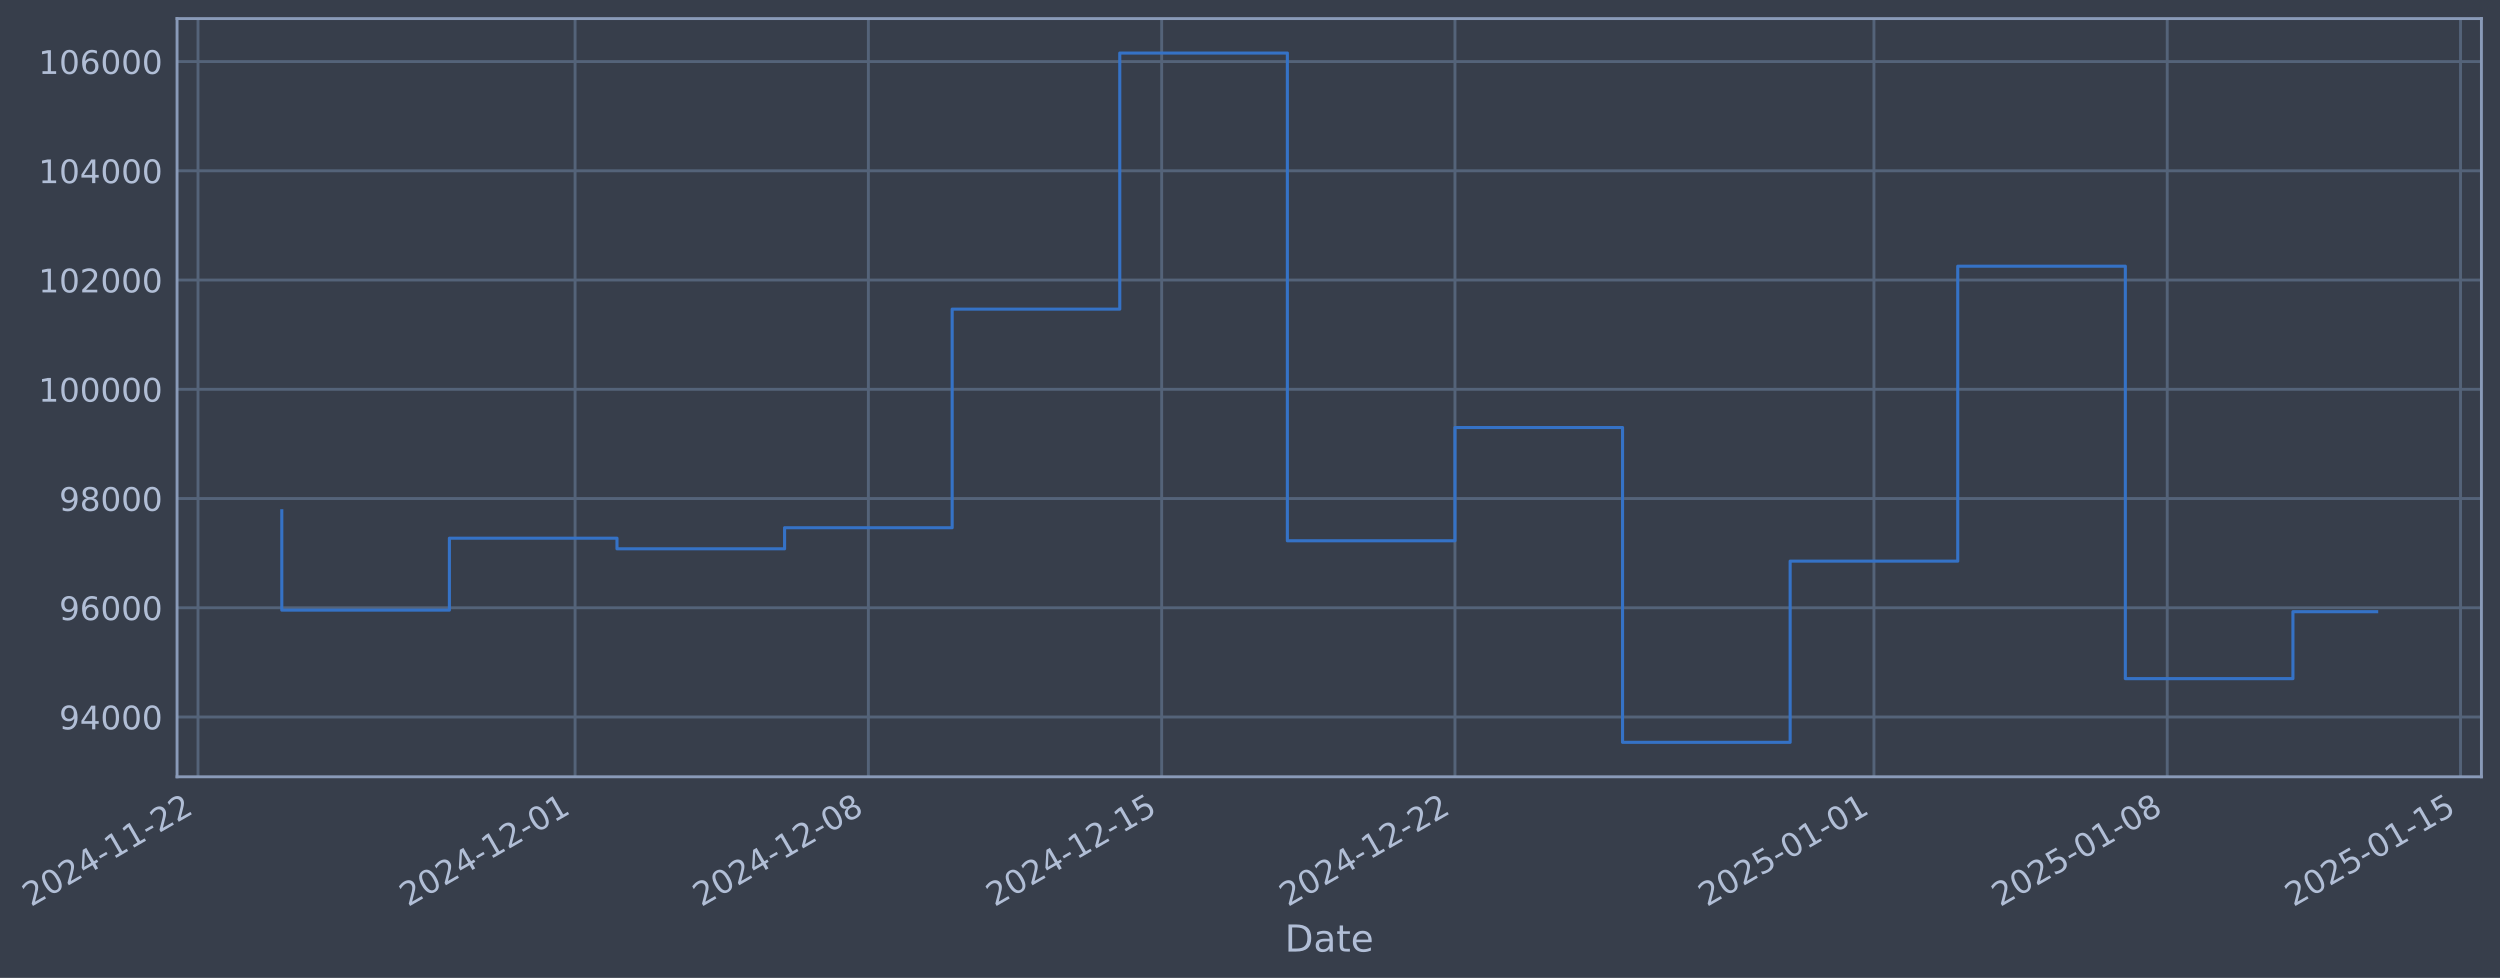
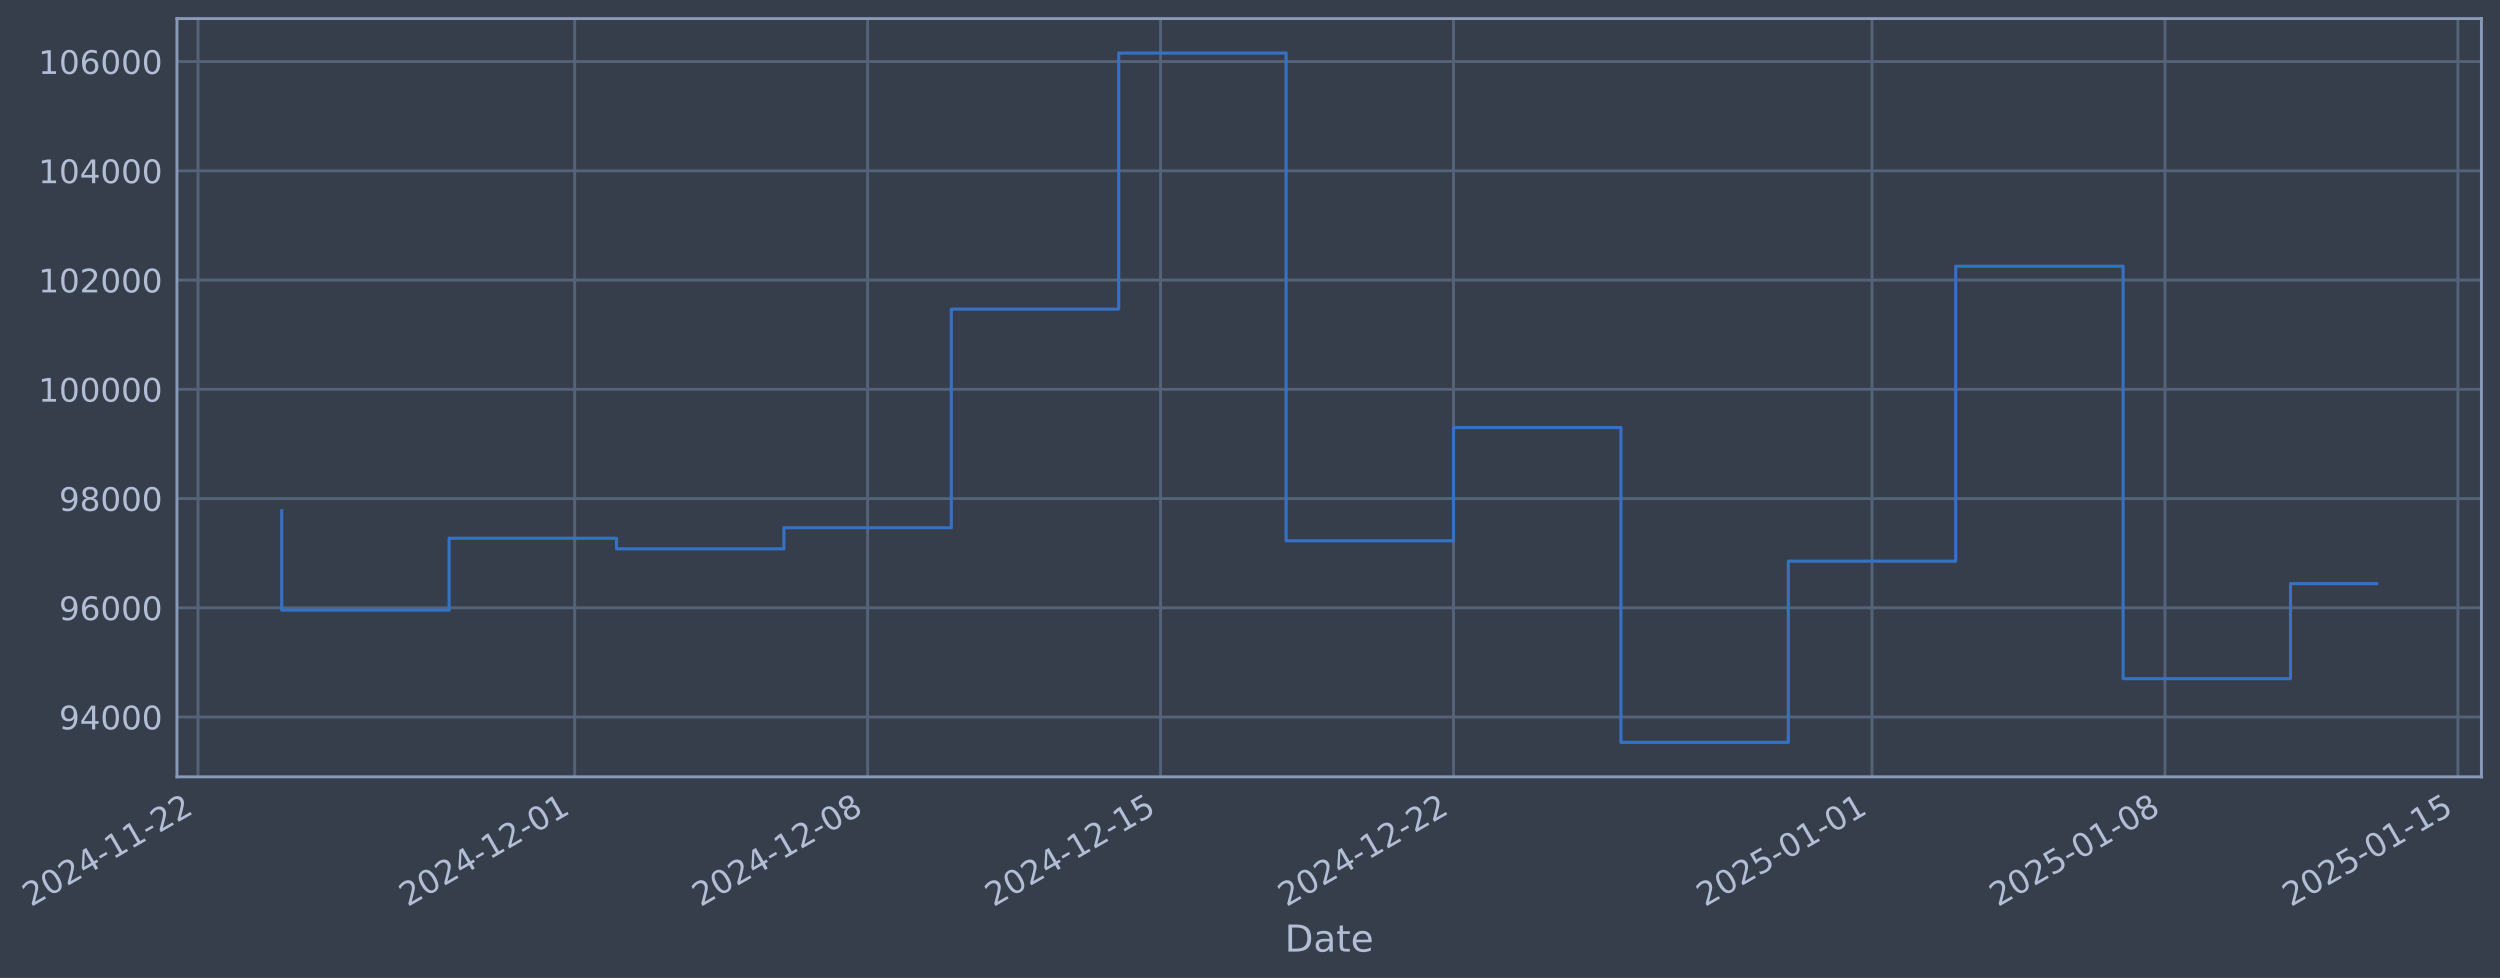
- <svg xmlns="http://www.w3.org/2000/svg" xmlns:xlink="http://www.w3.org/1999/xlink" width="968.597pt" height="378.87pt" viewBox="0 0 968.597 378.87" version="1.1">
+ <svg xmlns="http://www.w3.org/2000/svg" xmlns:xlink="http://www.w3.org/1999/xlink" width="968.558pt" height="378.87pt" viewBox="0 0 968.558 378.87" version="1.1">
  <defs>
    <style type="text/css">*{stroke-linejoin: round; stroke-linecap: butt}</style>
  </defs>
  <g id="figure_1">
    <g id="patch_1">
-       <path d="M 0 378.87  L 968.597 378.87  L 968.597 0  L 0 0  z " style="fill: #373e4b" />
+       <path d="M 0 378.87  L 968.558 378.87  L 968.558 0  L 0 0  z " style="fill: #373e4b" />
    </g>
    <g id="axes_1">
      <g id="patch_2">
-         <path d="M 68.597 300.96  L 961.397 300.96  L 961.397 7.2  L 68.597 7.2  z " style="fill: #373e4b" />
+         <path d="M 68.558 300.96  L 961.358 300.96  L 961.358 7.2  L 68.558 7.2  z " style="fill: #373e4b" />
      </g>
      <g id="matplotlib.axis_1">
        <g id="xtick_1">
          <g id="line2d_1">
-             <path d="M 76.713 300.96  L 76.713 7.2  " clip-path="url(#pae6a38e989)" style="fill: none; stroke: #546379; stroke-width: 1.12; stroke-linecap: square" />
+             <path d="M 76.713 300.96  L 76.713 7.2  " clip-path="url(#p7bf563bafe)" style="fill: none; stroke: #546379; stroke-width: 1.12; stroke-linecap: square" />
          </g>
          <g id="line2d_2" />
          <g id="text_1">
            <g style="fill: #b1bed6" transform="translate(11.98702 351.4642) rotate(-30) scale(0.126 -0.126)">
              <defs>
                <path id="DejaVuSans-32" d="M 1228 531  L 3431 531  L 3431 0  L 469 0  L 469 531  Q 828 903 1448 1529  Q 2069 2156 2228 2338  Q 2531 2678 2651 2914  Q 2772 3150 2772 3378  Q 2772 3750 2511 3984  Q 2250 4219 1831 4219  Q 1534 4219 1204 4116  Q 875 4013 500 3803  L 500 4441  Q 881 4594 1212 4672  Q 1544 4750 1819 4750  Q 2544 4750 2975 4387  Q 3406 4025 3406 3419  Q 3406 3131 3298 2873  Q 3191 2616 2906 2266  Q 2828 2175 2409 1742  Q 1991 1309 1228 531  z " transform="scale(0.015625)" />
                <path id="DejaVuSans-30" d="M 2034 4250  Q 1547 4250 1301 3770  Q 1056 3291 1056 2328  Q 1056 1369 1301 889  Q 1547 409 2034 409  Q 2525 409 2770 889  Q 3016 1369 3016 2328  Q 3016 3291 2770 3770  Q 2525 4250 2034 4250  z M 2034 4750  Q 2819 4750 3233 4129  Q 3647 3509 3647 2328  Q 3647 1150 3233 529  Q 2819 -91 2034 -91  Q 1250 -91 836 529  Q 422 1150 422 2328  Q 422 3509 836 4129  Q 1250 4750 2034 4750  z " transform="scale(0.015625)" />
                <path id="DejaVuSans-34" d="M 2419 4116  L 825 1625  L 2419 1625  L 2419 4116  z M 2253 4666  L 3047 4666  L 3047 1625  L 3713 1625  L 3713 1100  L 3047 1100  L 3047 0  L 2419 0  L 2419 1100  L 313 1100  L 313 1709  L 2253 4666  z " transform="scale(0.015625)" />
                <path id="DejaVuSans-2d" d="M 313 2009  L 1997 2009  L 1997 1497  L 313 1497  L 313 2009  z " transform="scale(0.015625)" />
                <path id="DejaVuSans-31" d="M 794 531  L 1825 531  L 1825 4091  L 703 3866  L 703 4441  L 1819 4666  L 2450 4666  L 2450 531  L 3481 531  L 3481 0  L 794 0  L 794 531  z " transform="scale(0.015625)" />
              </defs>
              <use xlink:href="#DejaVuSans-32" />
              <use xlink:href="#DejaVuSans-30" transform="translate(63.62305 0)" />
              <use xlink:href="#DejaVuSans-32" transform="translate(127.2461 0)" />
              <use xlink:href="#DejaVuSans-34" transform="translate(190.8691 0)" />
              <use xlink:href="#DejaVuSans-2d" transform="translate(254.4922 0)" />
              <use xlink:href="#DejaVuSans-31" transform="translate(290.5762 0)" />
              <use xlink:href="#DejaVuSans-31" transform="translate(354.1992 0)" />
              <use xlink:href="#DejaVuSans-2d" transform="translate(417.8223 0)" />
              <use xlink:href="#DejaVuSans-32" transform="translate(453.9062 0)" />
              <use xlink:href="#DejaVuSans-32" transform="translate(517.5293 0)" />
            </g>
          </g>
        </g>
        <g id="xtick_2">
          <g id="line2d_3">
-             <path d="M 222.811 300.96  L 222.811 7.2  " clip-path="url(#pae6a38e989)" style="fill: none; stroke: #546379; stroke-width: 1.12; stroke-linecap: square" />
+             <path d="M 222.635 300.96  L 222.635 7.2  " clip-path="url(#p7bf563bafe)" style="fill: none; stroke: #546379; stroke-width: 1.12; stroke-linecap: square" />
          </g>
          <g id="line2d_4" />
          <g id="text_2">
-             <g style="fill: #b1bed6" transform="translate(158.0853 351.4642) rotate(-30) scale(0.126 -0.126)">
+             <g style="fill: #b1bed6" transform="translate(157.9099 351.4642) rotate(-30) scale(0.126 -0.126)">
              <use xlink:href="#DejaVuSans-32" />
              <use xlink:href="#DejaVuSans-30" transform="translate(63.62305 0)" />
              <use xlink:href="#DejaVuSans-32" transform="translate(127.2461 0)" />
              <use xlink:href="#DejaVuSans-34" transform="translate(190.8691 0)" />
              <use xlink:href="#DejaVuSans-2d" transform="translate(254.4922 0)" />
              <use xlink:href="#DejaVuSans-31" transform="translate(290.5762 0)" />
              <use xlink:href="#DejaVuSans-32" transform="translate(354.1992 0)" />
              <use xlink:href="#DejaVuSans-2d" transform="translate(417.8223 0)" />
              <use xlink:href="#DejaVuSans-30" transform="translate(453.9062 0)" />
              <use xlink:href="#DejaVuSans-31" transform="translate(517.5293 0)" />
            </g>
          </g>
        </g>
        <g id="xtick_3">
          <g id="line2d_5">
-             <path d="M 336.443 300.96  L 336.443 7.2  " clip-path="url(#pae6a38e989)" style="fill: none; stroke: #546379; stroke-width: 1.12; stroke-linecap: square" />
+             <path d="M 336.131 300.96  L 336.131 7.2  " clip-path="url(#p7bf563bafe)" style="fill: none; stroke: #546379; stroke-width: 1.12; stroke-linecap: square" />
          </g>
          <g id="line2d_6" />
          <g id="text_3">
-             <g style="fill: #b1bed6" transform="translate(271.7173 351.4642) rotate(-30) scale(0.126 -0.126)">
+             <g style="fill: #b1bed6" transform="translate(271.4055 351.4642) rotate(-30) scale(0.126 -0.126)">
              <defs>
                <path id="DejaVuSans-38" d="M 2034 2216  Q 1584 2216 1326 1975  Q 1069 1734 1069 1313  Q 1069 891 1326 650  Q 1584 409 2034 409  Q 2484 409 2743 651  Q 3003 894 3003 1313  Q 3003 1734 2745 1975  Q 2488 2216 2034 2216  z M 1403 2484  Q 997 2584 770 2862  Q 544 3141 544 3541  Q 544 4100 942 4425  Q 1341 4750 2034 4750  Q 2731 4750 3128 4425  Q 3525 4100 3525 3541  Q 3525 3141 3298 2862  Q 3072 2584 2669 2484  Q 3125 2378 3379 2068  Q 3634 1759 3634 1313  Q 3634 634 3220 271  Q 2806 -91 2034 -91  Q 1263 -91 848 271  Q 434 634 434 1313  Q 434 1759 690 2068  Q 947 2378 1403 2484  z M 1172 3481  Q 1172 3119 1398 2916  Q 1625 2713 2034 2713  Q 2441 2713 2670 2916  Q 2900 3119 2900 3481  Q 2900 3844 2670 4047  Q 2441 4250 2034 4250  Q 1625 4250 1398 4047  Q 1172 3844 1172 3481  z " transform="scale(0.015625)" />
              </defs>
              <use xlink:href="#DejaVuSans-32" />
              <use xlink:href="#DejaVuSans-30" transform="translate(63.62305 0)" />
              <use xlink:href="#DejaVuSans-32" transform="translate(127.2461 0)" />
              <use xlink:href="#DejaVuSans-34" transform="translate(190.8691 0)" />
              <use xlink:href="#DejaVuSans-2d" transform="translate(254.4922 0)" />
              <use xlink:href="#DejaVuSans-31" transform="translate(290.5762 0)" />
              <use xlink:href="#DejaVuSans-32" transform="translate(354.1992 0)" />
              <use xlink:href="#DejaVuSans-2d" transform="translate(417.8223 0)" />
              <use xlink:href="#DejaVuSans-30" transform="translate(453.9062 0)" />
              <use xlink:href="#DejaVuSans-38" transform="translate(517.5293 0)" />
            </g>
          </g>
        </g>
        <g id="xtick_4">
          <g id="line2d_7">
-             <path d="M 450.075 300.96  L 450.075 7.2  " clip-path="url(#pae6a38e989)" style="fill: none; stroke: #546379; stroke-width: 1.12; stroke-linecap: square" />
+             <path d="M 449.627 300.96  L 449.627 7.2  " clip-path="url(#p7bf563bafe)" style="fill: none; stroke: #546379; stroke-width: 1.12; stroke-linecap: square" />
          </g>
          <g id="line2d_8" />
          <g id="text_4">
-             <g style="fill: #b1bed6" transform="translate(385.3492 351.4642) rotate(-30) scale(0.126 -0.126)">
+             <g style="fill: #b1bed6" transform="translate(384.9011 351.4642) rotate(-30) scale(0.126 -0.126)">
              <defs>
                <path id="DejaVuSans-35" d="M 691 4666  L 3169 4666  L 3169 4134  L 1269 4134  L 1269 2991  Q 1406 3038 1543 3061  Q 1681 3084 1819 3084  Q 2600 3084 3056 2656  Q 3513 2228 3513 1497  Q 3513 744 3044 326  Q 2575 -91 1722 -91  Q 1428 -91 1123 -41  Q 819 9 494 109  L 494 744  Q 775 591 1075 516  Q 1375 441 1709 441  Q 2250 441 2565 725  Q 2881 1009 2881 1497  Q 2881 1984 2565 2268  Q 2250 2553 1709 2553  Q 1456 2553 1204 2497  Q 953 2441 691 2322  L 691 4666  z " transform="scale(0.015625)" />
              </defs>
              <use xlink:href="#DejaVuSans-32" />
              <use xlink:href="#DejaVuSans-30" transform="translate(63.62305 0)" />
              <use xlink:href="#DejaVuSans-32" transform="translate(127.2461 0)" />
              <use xlink:href="#DejaVuSans-34" transform="translate(190.8691 0)" />
              <use xlink:href="#DejaVuSans-2d" transform="translate(254.4922 0)" />
              <use xlink:href="#DejaVuSans-31" transform="translate(290.5762 0)" />
              <use xlink:href="#DejaVuSans-32" transform="translate(354.1992 0)" />
              <use xlink:href="#DejaVuSans-2d" transform="translate(417.8223 0)" />
              <use xlink:href="#DejaVuSans-31" transform="translate(453.9062 0)" />
              <use xlink:href="#DejaVuSans-35" transform="translate(517.5293 0)" />
            </g>
          </g>
        </g>
        <g id="xtick_5">
          <g id="line2d_9">
-             <path d="M 563.707 300.96  L 563.707 7.2  " clip-path="url(#pae6a38e989)" style="fill: none; stroke: #546379; stroke-width: 1.12; stroke-linecap: square" />
+             <path d="M 563.122 300.96  L 563.122 7.2  " clip-path="url(#p7bf563bafe)" style="fill: none; stroke: #546379; stroke-width: 1.12; stroke-linecap: square" />
          </g>
          <g id="line2d_10" />
          <g id="text_5">
-             <g style="fill: #b1bed6" transform="translate(498.9812 351.4642) rotate(-30) scale(0.126 -0.126)">
+             <g style="fill: #b1bed6" transform="translate(498.3967 351.4642) rotate(-30) scale(0.126 -0.126)">
              <use xlink:href="#DejaVuSans-32" />
              <use xlink:href="#DejaVuSans-30" transform="translate(63.62305 0)" />
              <use xlink:href="#DejaVuSans-32" transform="translate(127.2461 0)" />
              <use xlink:href="#DejaVuSans-34" transform="translate(190.8691 0)" />
              <use xlink:href="#DejaVuSans-2d" transform="translate(254.4922 0)" />
              <use xlink:href="#DejaVuSans-31" transform="translate(290.5762 0)" />
              <use xlink:href="#DejaVuSans-32" transform="translate(354.1992 0)" />
              <use xlink:href="#DejaVuSans-2d" transform="translate(417.8223 0)" />
              <use xlink:href="#DejaVuSans-32" transform="translate(453.9062 0)" />
              <use xlink:href="#DejaVuSans-32" transform="translate(517.5293 0)" />
            </g>
          </g>
        </g>
        <g id="xtick_6">
          <g id="line2d_11">
-             <path d="M 726.038 300.96  L 726.038 7.2  " clip-path="url(#pae6a38e989)" style="fill: none; stroke: #546379; stroke-width: 1.12; stroke-linecap: square" />
+             <path d="M 725.259 300.96  L 725.259 7.2  " clip-path="url(#p7bf563bafe)" style="fill: none; stroke: #546379; stroke-width: 1.12; stroke-linecap: square" />
          </g>
          <g id="line2d_12" />
          <g id="text_6">
-             <g style="fill: #b1bed6" transform="translate(661.3126 351.4642) rotate(-30) scale(0.126 -0.126)">
+             <g style="fill: #b1bed6" transform="translate(660.5333 351.4642) rotate(-30) scale(0.126 -0.126)">
              <use xlink:href="#DejaVuSans-32" />
              <use xlink:href="#DejaVuSans-30" transform="translate(63.62305 0)" />
              <use xlink:href="#DejaVuSans-32" transform="translate(127.2461 0)" />
              <use xlink:href="#DejaVuSans-35" transform="translate(190.8691 0)" />
              <use xlink:href="#DejaVuSans-2d" transform="translate(254.4922 0)" />
              <use xlink:href="#DejaVuSans-30" transform="translate(290.5762 0)" />
              <use xlink:href="#DejaVuSans-31" transform="translate(354.1992 0)" />
              <use xlink:href="#DejaVuSans-2d" transform="translate(417.8223 0)" />
              <use xlink:href="#DejaVuSans-30" transform="translate(453.9062 0)" />
              <use xlink:href="#DejaVuSans-31" transform="translate(517.5293 0)" />
            </g>
          </g>
        </g>
        <g id="xtick_7">
          <g id="line2d_13">
-             <path d="M 839.67 300.96  L 839.67 7.2  " clip-path="url(#pae6a38e989)" style="fill: none; stroke: #546379; stroke-width: 1.12; stroke-linecap: square" />
+             <path d="M 838.754 300.96  L 838.754 7.2  " clip-path="url(#p7bf563bafe)" style="fill: none; stroke: #546379; stroke-width: 1.12; stroke-linecap: square" />
          </g>
          <g id="line2d_14" />
          <g id="text_7">
-             <g style="fill: #b1bed6" transform="translate(774.9446 351.4642) rotate(-30) scale(0.126 -0.126)">
+             <g style="fill: #b1bed6" transform="translate(774.0289 351.4642) rotate(-30) scale(0.126 -0.126)">
              <use xlink:href="#DejaVuSans-32" />
              <use xlink:href="#DejaVuSans-30" transform="translate(63.62305 0)" />
              <use xlink:href="#DejaVuSans-32" transform="translate(127.2461 0)" />
              <use xlink:href="#DejaVuSans-35" transform="translate(190.8691 0)" />
              <use xlink:href="#DejaVuSans-2d" transform="translate(254.4922 0)" />
              <use xlink:href="#DejaVuSans-30" transform="translate(290.5762 0)" />
              <use xlink:href="#DejaVuSans-31" transform="translate(354.1992 0)" />
              <use xlink:href="#DejaVuSans-2d" transform="translate(417.8223 0)" />
              <use xlink:href="#DejaVuSans-30" transform="translate(453.9062 0)" />
              <use xlink:href="#DejaVuSans-38" transform="translate(517.5293 0)" />
            </g>
          </g>
        </g>
        <g id="xtick_8">
          <g id="line2d_15">
-             <path d="M 953.302 300.96  L 953.302 7.2  " clip-path="url(#pae6a38e989)" style="fill: none; stroke: #546379; stroke-width: 1.12; stroke-linecap: square" />
+             <path d="M 952.25 300.96  L 952.25 7.2  " clip-path="url(#p7bf563bafe)" style="fill: none; stroke: #546379; stroke-width: 1.12; stroke-linecap: square" />
          </g>
          <g id="line2d_16" />
          <g id="text_8">
-             <g style="fill: #b1bed6" transform="translate(888.5766 351.4642) rotate(-30) scale(0.126 -0.126)">
+             <g style="fill: #b1bed6" transform="translate(887.5245 351.4642) rotate(-30) scale(0.126 -0.126)">
              <use xlink:href="#DejaVuSans-32" />
              <use xlink:href="#DejaVuSans-30" transform="translate(63.62305 0)" />
              <use xlink:href="#DejaVuSans-32" transform="translate(127.2461 0)" />
              <use xlink:href="#DejaVuSans-35" transform="translate(190.8691 0)" />
              <use xlink:href="#DejaVuSans-2d" transform="translate(254.4922 0)" />
              <use xlink:href="#DejaVuSans-30" transform="translate(290.5762 0)" />
              <use xlink:href="#DejaVuSans-31" transform="translate(354.1992 0)" />
              <use xlink:href="#DejaVuSans-2d" transform="translate(417.8223 0)" />
              <use xlink:href="#DejaVuSans-31" transform="translate(453.9062 0)" />
              <use xlink:href="#DejaVuSans-35" transform="translate(517.5293 0)" />
            </g>
          </g>
        </g>
        <g id="text_9">
-           <g style="fill: #b1bed6" transform="translate(497.7879 368.6753) scale(0.144 -0.144)">
+           <g style="fill: #b1bed6" transform="translate(497.7489 368.6753) scale(0.144 -0.144)">
            <defs>
              <path id="DejaVuSans-44" d="M 1259 4147  L 1259 519  L 2022 519  Q 2988 519 3436 956  Q 3884 1394 3884 2338  Q 3884 3275 3436 3711  Q 2988 4147 2022 4147  L 1259 4147  z M 628 4666  L 1925 4666  Q 3281 4666 3915 4102  Q 4550 3538 4550 2338  Q 4550 1131 3912 565  Q 3275 0 1925 0  L 628 0  L 628 4666  z " transform="scale(0.015625)" />
              <path id="DejaVuSans-61" d="M 2194 1759  Q 1497 1759 1228 1600  Q 959 1441 959 1056  Q 959 750 1161 570  Q 1363 391 1709 391  Q 2188 391 2477 730  Q 2766 1069 2766 1631  L 2766 1759  L 2194 1759  z M 3341 1997  L 3341 0  L 2766 0  L 2766 531  Q 2569 213 2275 61  Q 1981 -91 1556 -91  Q 1019 -91 701 211  Q 384 513 384 1019  Q 384 1609 779 1909  Q 1175 2209 1959 2209  L 2766 2209  L 2766 2266  Q 2766 2663 2505 2880  Q 2244 3097 1772 3097  Q 1472 3097 1187 3025  Q 903 2953 641 2809  L 641 3341  Q 956 3463 1253 3523  Q 1550 3584 1831 3584  Q 2591 3584 2966 3190  Q 3341 2797 3341 1997  z " transform="scale(0.015625)" />
              <path id="DejaVuSans-74" d="M 1172 4494  L 1172 3500  L 2356 3500  L 2356 3053  L 1172 3053  L 1172 1153  Q 1172 725 1289 603  Q 1406 481 1766 481  L 2356 481  L 2356 0  L 1766 0  Q 1100 0 847 248  Q 594 497 594 1153  L 594 3053  L 172 3053  L 172 3500  L 594 3500  L 594 4494  L 1172 4494  z " transform="scale(0.015625)" />
              <path id="DejaVuSans-65" d="M 3597 1894  L 3597 1613  L 953 1613  Q 991 1019 1311 708  Q 1631 397 2203 397  Q 2534 397 2845 478  Q 3156 559 3463 722  L 3463 178  Q 3153 47 2828 -22  Q 2503 -91 2169 -91  Q 1331 -91 842 396  Q 353 884 353 1716  Q 353 2575 817 3079  Q 1281 3584 2069 3584  Q 2775 3584 3186 3129  Q 3597 2675 3597 1894  z M 3022 2063  Q 3016 2534 2758 2815  Q 2500 3097 2075 3097  Q 1594 3097 1305 2825  Q 1016 2553 972 2059  L 3022 2063  z " transform="scale(0.015625)" />
            </defs>
            <use xlink:href="#DejaVuSans-44" />
            <use xlink:href="#DejaVuSans-61" transform="translate(77.00195 0)" />
            <use xlink:href="#DejaVuSans-74" transform="translate(138.2812 0)" />
            <use xlink:href="#DejaVuSans-65" transform="translate(177.4902 0)" />
          </g>
        </g>
      </g>
      <g id="matplotlib.axis_2">
        <g id="ytick_1">
          <g id="line2d_17">
-             <path d="M 68.597 277.797  L 961.397 277.797  " clip-path="url(#pae6a38e989)" style="fill: none; stroke: #546379; stroke-width: 1.12; stroke-linecap: square" />
+             <path d="M 68.558 277.797  L 961.358 277.797  " clip-path="url(#p7bf563bafe)" style="fill: none; stroke: #546379; stroke-width: 1.12; stroke-linecap: square" />
          </g>
          <g id="line2d_18" />
          <g id="text_10">
-             <g style="fill: #b1bed6" transform="translate(22.91324 282.5841) scale(0.126 -0.126)">
+             <g style="fill: #b1bed6" transform="translate(22.87427 282.5841) scale(0.126 -0.126)">
              <defs>
                <path id="DejaVuSans-39" d="M 703 97  L 703 672  Q 941 559 1184 500  Q 1428 441 1663 441  Q 2288 441 2617 861  Q 2947 1281 2994 2138  Q 2813 1869 2534 1725  Q 2256 1581 1919 1581  Q 1219 1581 811 2004  Q 403 2428 403 3163  Q 403 3881 828 4315  Q 1253 4750 1959 4750  Q 2769 4750 3195 4129  Q 3622 3509 3622 2328  Q 3622 1225 3098 567  Q 2575 -91 1691 -91  Q 1453 -91 1209 -44  Q 966 3 703 97  z M 1959 2075  Q 2384 2075 2632 2365  Q 2881 2656 2881 3163  Q 2881 3666 2632 3958  Q 2384 4250 1959 4250  Q 1534 4250 1286 3958  Q 1038 3666 1038 3163  Q 1038 2656 1286 2365  Q 1534 2075 1959 2075  z " transform="scale(0.015625)" />
              </defs>
              <use xlink:href="#DejaVuSans-39" />
              <use xlink:href="#DejaVuSans-34" transform="translate(63.62305 0)" />
              <use xlink:href="#DejaVuSans-30" transform="translate(127.2461 0)" />
              <use xlink:href="#DejaVuSans-30" transform="translate(190.8691 0)" />
              <use xlink:href="#DejaVuSans-30" transform="translate(254.4922 0)" />
            </g>
          </g>
        </g>
        <g id="ytick_2">
          <g id="line2d_19">
-             <path d="M 68.597 235.473  L 961.397 235.473  " clip-path="url(#pae6a38e989)" style="fill: none; stroke: #546379; stroke-width: 1.12; stroke-linecap: square" />
+             <path d="M 68.558 235.473  L 961.358 235.473  " clip-path="url(#p7bf563bafe)" style="fill: none; stroke: #546379; stroke-width: 1.12; stroke-linecap: square" />
          </g>
          <g id="line2d_20" />
          <g id="text_11">
-             <g style="fill: #b1bed6" transform="translate(22.91324 240.2602) scale(0.126 -0.126)">
+             <g style="fill: #b1bed6" transform="translate(22.87427 240.2602) scale(0.126 -0.126)">
              <defs>
                <path id="DejaVuSans-36" d="M 2113 2584  Q 1688 2584 1439 2293  Q 1191 2003 1191 1497  Q 1191 994 1439 701  Q 1688 409 2113 409  Q 2538 409 2786 701  Q 3034 994 3034 1497  Q 3034 2003 2786 2293  Q 2538 2584 2113 2584  z M 3366 4563  L 3366 3988  Q 3128 4100 2886 4159  Q 2644 4219 2406 4219  Q 1781 4219 1451 3797  Q 1122 3375 1075 2522  Q 1259 2794 1537 2939  Q 1816 3084 2150 3084  Q 2853 3084 3261 2657  Q 3669 2231 3669 1497  Q 3669 778 3244 343  Q 2819 -91 2113 -91  Q 1303 -91 875 529  Q 447 1150 447 2328  Q 447 3434 972 4092  Q 1497 4750 2381 4750  Q 2619 4750 2861 4703  Q 3103 4656 3366 4563  z " transform="scale(0.015625)" />
              </defs>
              <use xlink:href="#DejaVuSans-39" />
              <use xlink:href="#DejaVuSans-36" transform="translate(63.62305 0)" />
              <use xlink:href="#DejaVuSans-30" transform="translate(127.2461 0)" />
              <use xlink:href="#DejaVuSans-30" transform="translate(190.8691 0)" />
              <use xlink:href="#DejaVuSans-30" transform="translate(254.4922 0)" />
            </g>
          </g>
        </g>
        <g id="ytick_3">
          <g id="line2d_21">
-             <path d="M 68.597 193.149  L 961.397 193.149  " clip-path="url(#pae6a38e989)" style="fill: none; stroke: #546379; stroke-width: 1.12; stroke-linecap: square" />
+             <path d="M 68.558 193.149  L 961.358 193.149  " clip-path="url(#p7bf563bafe)" style="fill: none; stroke: #546379; stroke-width: 1.12; stroke-linecap: square" />
          </g>
          <g id="line2d_22" />
          <g id="text_12">
-             <g style="fill: #b1bed6" transform="translate(22.91324 197.9364) scale(0.126 -0.126)">
+             <g style="fill: #b1bed6" transform="translate(22.87427 197.9364) scale(0.126 -0.126)">
              <use xlink:href="#DejaVuSans-39" />
              <use xlink:href="#DejaVuSans-38" transform="translate(63.62305 0)" />
              <use xlink:href="#DejaVuSans-30" transform="translate(127.2461 0)" />
              <use xlink:href="#DejaVuSans-30" transform="translate(190.8691 0)" />
              <use xlink:href="#DejaVuSans-30" transform="translate(254.4922 0)" />
            </g>
          </g>
        </g>
        <g id="ytick_4">
          <g id="line2d_23">
-             <path d="M 68.597 150.826  L 961.397 150.826  " clip-path="url(#pae6a38e989)" style="fill: none; stroke: #546379; stroke-width: 1.12; stroke-linecap: square" />
+             <path d="M 68.558 150.826  L 961.358 150.826  " clip-path="url(#p7bf563bafe)" style="fill: none; stroke: #546379; stroke-width: 1.12; stroke-linecap: square" />
          </g>
          <g id="line2d_24" />
          <g id="text_13">
-             <g style="fill: #b1bed6" transform="translate(14.89649 155.6126) scale(0.126 -0.126)">
+             <g style="fill: #b1bed6" transform="translate(14.85752 155.6126) scale(0.126 -0.126)">
              <use xlink:href="#DejaVuSans-31" />
              <use xlink:href="#DejaVuSans-30" transform="translate(63.62305 0)" />
              <use xlink:href="#DejaVuSans-30" transform="translate(127.2461 0)" />
              <use xlink:href="#DejaVuSans-30" transform="translate(190.8691 0)" />
              <use xlink:href="#DejaVuSans-30" transform="translate(254.4922 0)" />
              <use xlink:href="#DejaVuSans-30" transform="translate(318.1152 0)" />
            </g>
          </g>
        </g>
        <g id="ytick_5">
          <g id="line2d_25">
-             <path d="M 68.597 108.502  L 961.397 108.502  " clip-path="url(#pae6a38e989)" style="fill: none; stroke: #546379; stroke-width: 1.12; stroke-linecap: square" />
+             <path d="M 68.558 108.502  L 961.358 108.502  " clip-path="url(#p7bf563bafe)" style="fill: none; stroke: #546379; stroke-width: 1.12; stroke-linecap: square" />
          </g>
          <g id="line2d_26" />
          <g id="text_14">
-             <g style="fill: #b1bed6" transform="translate(14.89649 113.2888) scale(0.126 -0.126)">
+             <g style="fill: #b1bed6" transform="translate(14.85752 113.2888) scale(0.126 -0.126)">
              <use xlink:href="#DejaVuSans-31" />
              <use xlink:href="#DejaVuSans-30" transform="translate(63.62305 0)" />
              <use xlink:href="#DejaVuSans-32" transform="translate(127.2461 0)" />
              <use xlink:href="#DejaVuSans-30" transform="translate(190.8691 0)" />
              <use xlink:href="#DejaVuSans-30" transform="translate(254.4922 0)" />
              <use xlink:href="#DejaVuSans-30" transform="translate(318.1152 0)" />
            </g>
          </g>
        </g>
        <g id="ytick_6">
          <g id="line2d_27">
-             <path d="M 68.597 66.178  L 961.397 66.178  " clip-path="url(#pae6a38e989)" style="fill: none; stroke: #546379; stroke-width: 1.12; stroke-linecap: square" />
+             <path d="M 68.558 66.178  L 961.358 66.178  " clip-path="url(#p7bf563bafe)" style="fill: none; stroke: #546379; stroke-width: 1.12; stroke-linecap: square" />
          </g>
          <g id="line2d_28" />
          <g id="text_15">
-             <g style="fill: #b1bed6" transform="translate(14.89649 70.96502) scale(0.126 -0.126)">
+             <g style="fill: #b1bed6" transform="translate(14.85752 70.96502) scale(0.126 -0.126)">
              <use xlink:href="#DejaVuSans-31" />
              <use xlink:href="#DejaVuSans-30" transform="translate(63.62305 0)" />
              <use xlink:href="#DejaVuSans-34" transform="translate(127.2461 0)" />
              <use xlink:href="#DejaVuSans-30" transform="translate(190.8691 0)" />
              <use xlink:href="#DejaVuSans-30" transform="translate(254.4922 0)" />
              <use xlink:href="#DejaVuSans-30" transform="translate(318.1152 0)" />
            </g>
          </g>
        </g>
        <g id="ytick_7">
          <g id="line2d_29">
-             <path d="M 68.597 23.854  L 961.397 23.854  " clip-path="url(#pae6a38e989)" style="fill: none; stroke: #546379; stroke-width: 1.12; stroke-linecap: square" />
+             <path d="M 68.558 23.854  L 961.358 23.854  " clip-path="url(#p7bf563bafe)" style="fill: none; stroke: #546379; stroke-width: 1.12; stroke-linecap: square" />
          </g>
          <g id="line2d_30" />
          <g id="text_16">
-             <g style="fill: #b1bed6" transform="translate(14.89649 28.64121) scale(0.126 -0.126)">
+             <g style="fill: #b1bed6" transform="translate(14.85752 28.64121) scale(0.126 -0.126)">
              <use xlink:href="#DejaVuSans-31" />
              <use xlink:href="#DejaVuSans-30" transform="translate(63.62305 0)" />
              <use xlink:href="#DejaVuSans-36" transform="translate(127.2461 0)" />
              <use xlink:href="#DejaVuSans-30" transform="translate(190.8691 0)" />
              <use xlink:href="#DejaVuSans-30" transform="translate(254.4922 0)" />
              <use xlink:href="#DejaVuSans-30" transform="translate(318.1152 0)" />
            </g>
          </g>
        </g>
      </g>
      <g id="line2d_31">
-         <path d="M 109.179 197.87  L 109.179 236.383  L 174.111 236.383  L 174.111 208.521  L 239.044 208.521  L 239.044 212.628  L 303.976 212.628  L 303.976 204.459  L 368.909 204.459  L 368.909 119.77  L 433.842 119.77  L 433.842 20.553  L 498.774 20.553  L 498.774 209.517  L 563.707 209.517  L 563.707 165.636  L 628.639 165.636  L 628.639 287.607  L 693.572 287.607  L 693.572 217.409  L 758.504 217.409  L 758.504 103.141  L 823.437 103.141  L 823.437 262.927  L 888.37 262.927  L 888.37 236.994  L 920.815 236.994  " clip-path="url(#pae6a38e989)" style="fill: none; stroke: #3572c6; stroke-width: 1.2; stroke-linecap: square" />
+         <path d="M 109.14 197.87  L 109.14 236.383  L 173.994 236.383  L 173.994 208.521  L 238.849 208.521  L 238.849 212.628  L 303.704 212.628  L 303.704 204.459  L 368.558 204.459  L 368.558 119.77  L 433.413 119.77  L 433.413 20.553  L 498.268 20.553  L 498.268 209.517  L 563.122 209.517  L 563.122 165.636  L 627.977 165.636  L 627.977 287.607  L 692.832 287.607  L 692.832 217.409  L 757.686 217.409  L 757.686 103.141  L 822.541 103.141  L 822.541 262.927  L 887.395 262.927  L 887.395 226.109  L 920.776 226.109  " clip-path="url(#p7bf563bafe)" style="fill: none; stroke: #3572c6; stroke-width: 1.2; stroke-linecap: square" />
      </g>
      <g id="patch_3">
-         <path d="M 68.597 300.96  L 68.597 7.2  " style="fill: none; stroke: #899ab8; stroke-width: 1.12; stroke-linejoin: miter; stroke-linecap: square" />
+         <path d="M 68.558 300.96  L 68.558 7.2  " style="fill: none; stroke: #899ab8; stroke-width: 1.12; stroke-linejoin: miter; stroke-linecap: square" />
      </g>
      <g id="patch_4">
-         <path d="M 961.397 300.96  L 961.397 7.2  " style="fill: none; stroke: #899ab8; stroke-width: 1.12; stroke-linejoin: miter; stroke-linecap: square" />
+         <path d="M 961.358 300.96  L 961.358 7.2  " style="fill: none; stroke: #899ab8; stroke-width: 1.12; stroke-linejoin: miter; stroke-linecap: square" />
      </g>
      <g id="patch_5">
-         <path d="M 68.597 300.96  L 961.397 300.96  " style="fill: none; stroke: #899ab8; stroke-width: 1.12; stroke-linejoin: miter; stroke-linecap: square" />
+         <path d="M 68.558 300.96  L 961.358 300.96  " style="fill: none; stroke: #899ab8; stroke-width: 1.12; stroke-linejoin: miter; stroke-linecap: square" />
      </g>
      <g id="patch_6">
-         <path d="M 68.597 7.2  L 961.397 7.2  " style="fill: none; stroke: #899ab8; stroke-width: 1.12; stroke-linejoin: miter; stroke-linecap: square" />
+         <path d="M 68.558 7.2  L 961.358 7.2  " style="fill: none; stroke: #899ab8; stroke-width: 1.12; stroke-linejoin: miter; stroke-linecap: square" />
      </g>
    </g>
  </g>
  <defs>
-     <clipPath id="pae6a38e989">
-       <rect x="68.597" y="7.2" width="892.8" height="293.76" />
+     <clipPath id="p7bf563bafe">
+       <rect x="68.558" y="7.2" width="892.8" height="293.76" />
    </clipPath>
  </defs>
</svg>
